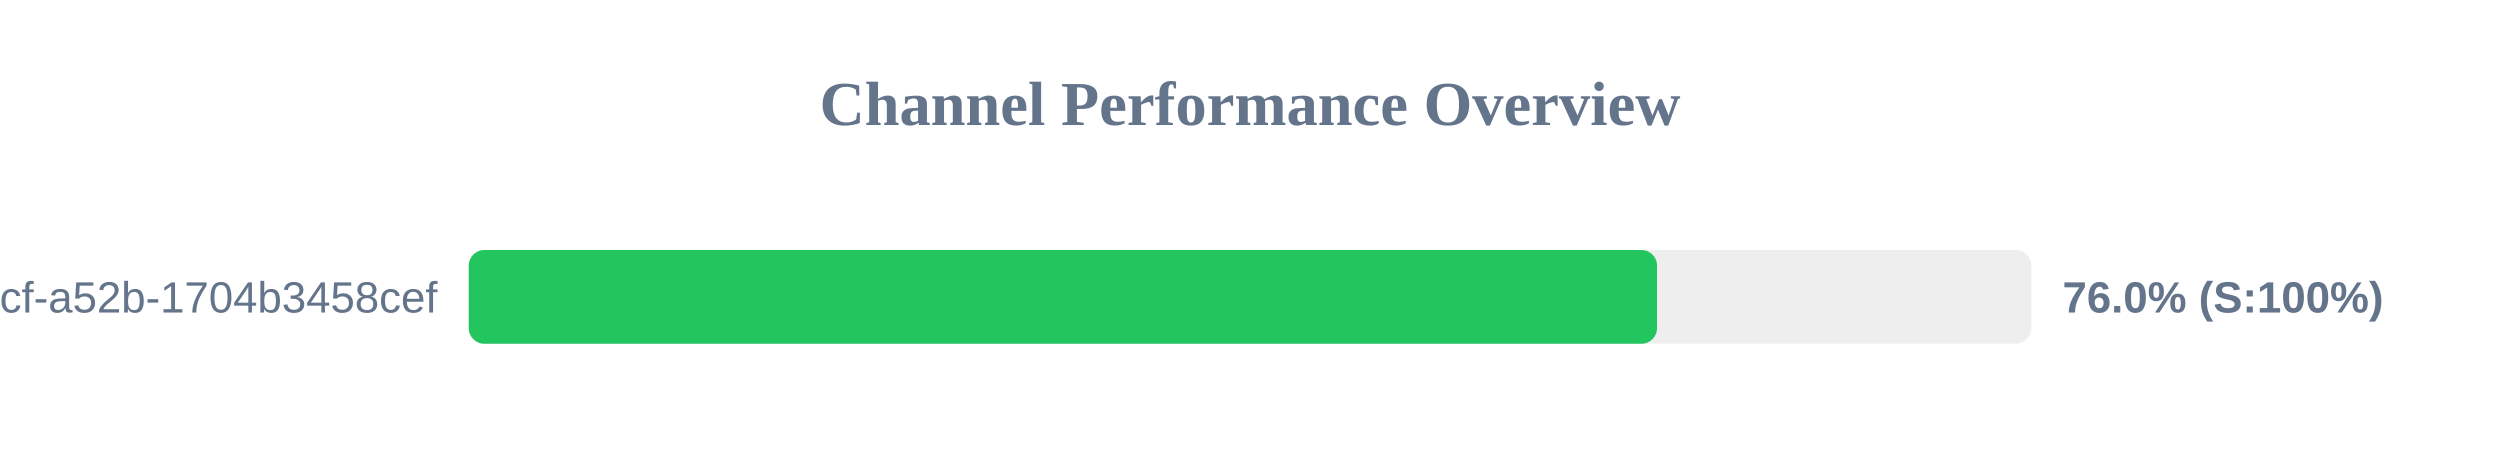
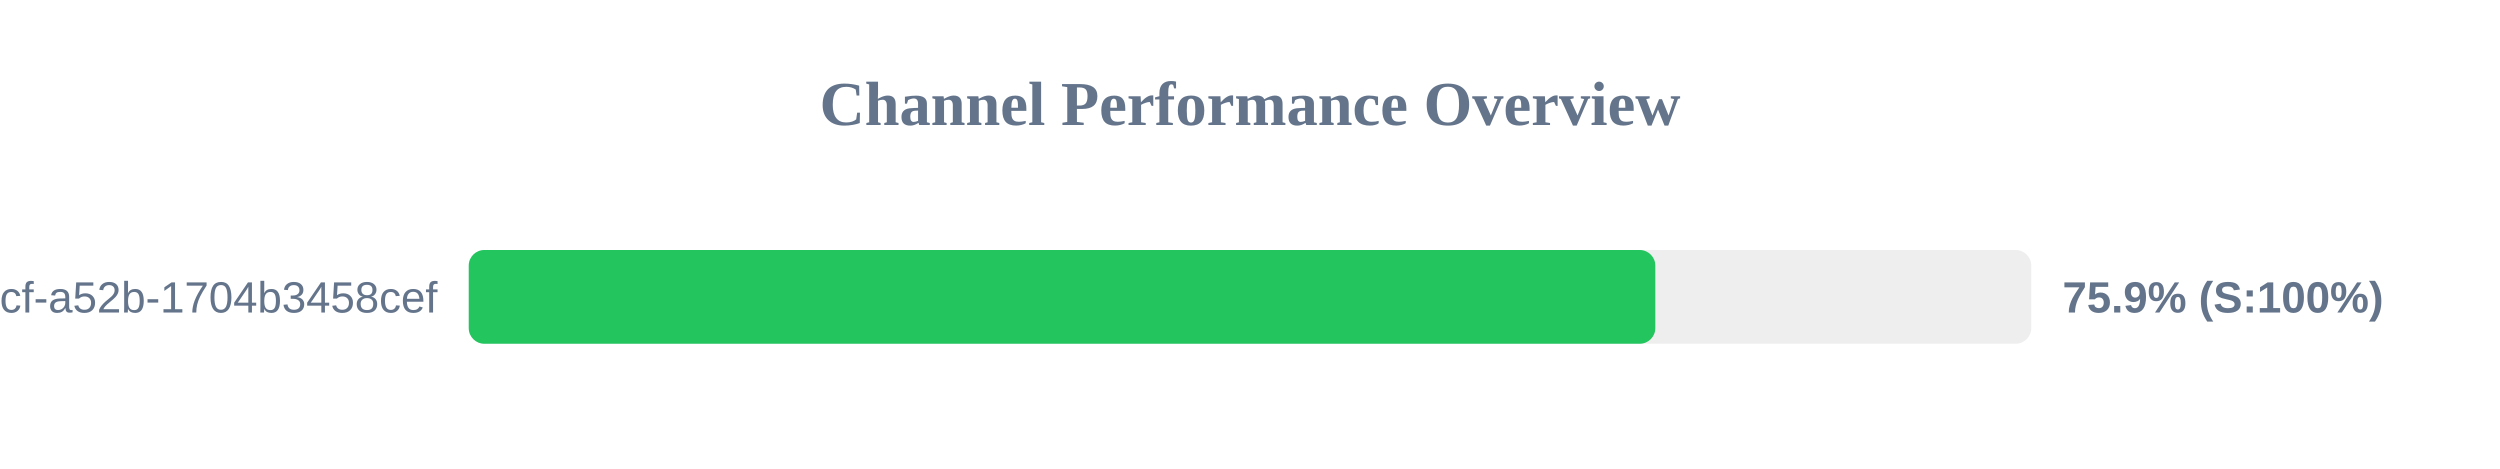
<svg xmlns="http://www.w3.org/2000/svg" width="800" height="150" version="1.1">
  <style>
        .row { font: 14px Arial; fill: #64748b; }
        .score { font: bold 14px Arial; fill: #64748b; }
    </style>
  <text x="400" y="40" text-anchor="middle" font-size="20px" font-weight="bold" fill="#64748b">Channel Performance Overview</text>
  <rect x="150" y="80" width="500" height="30" fill="#eee" rx="5" />
-   <rect x="150" y="80" width="380.25" height="30" fill="#22c55e" rx="5" />
+   <rect x="150" y="80" width="379.7" height="30" fill="#22c55e" rx="5" />
  <text x="140" y="100" text-anchor="end" class="row">?uuid=0cb527d9-6117-4bcf-a52b-1704b3458cef</text>
-   <text x="660" y="100" text-anchor="start" class="score">76.0% (S:100%)</text>
+   <text x="660" y="100" text-anchor="start" class="score">75.9% (S:100%)</text>
</svg>
